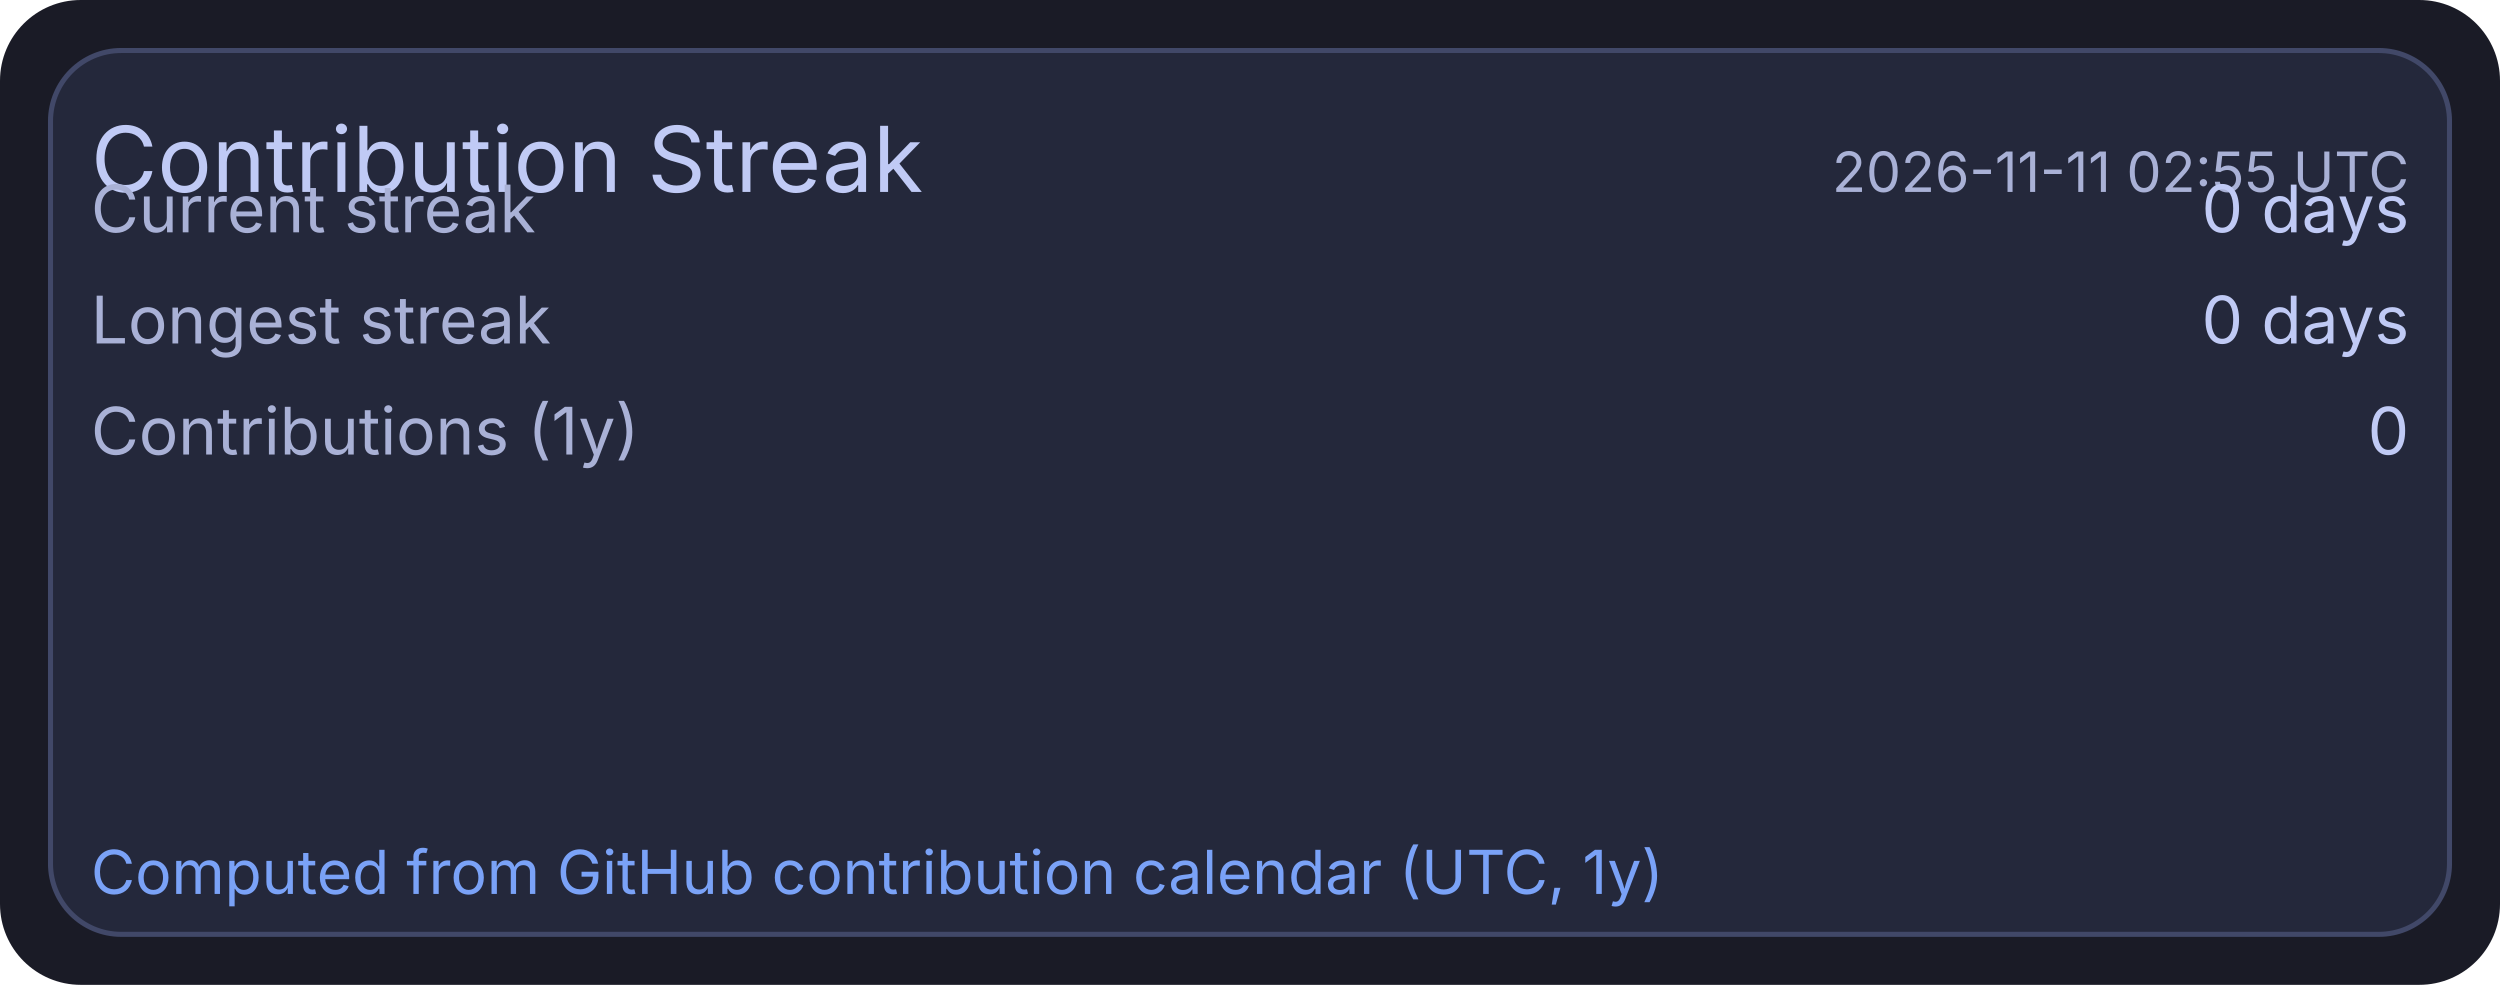
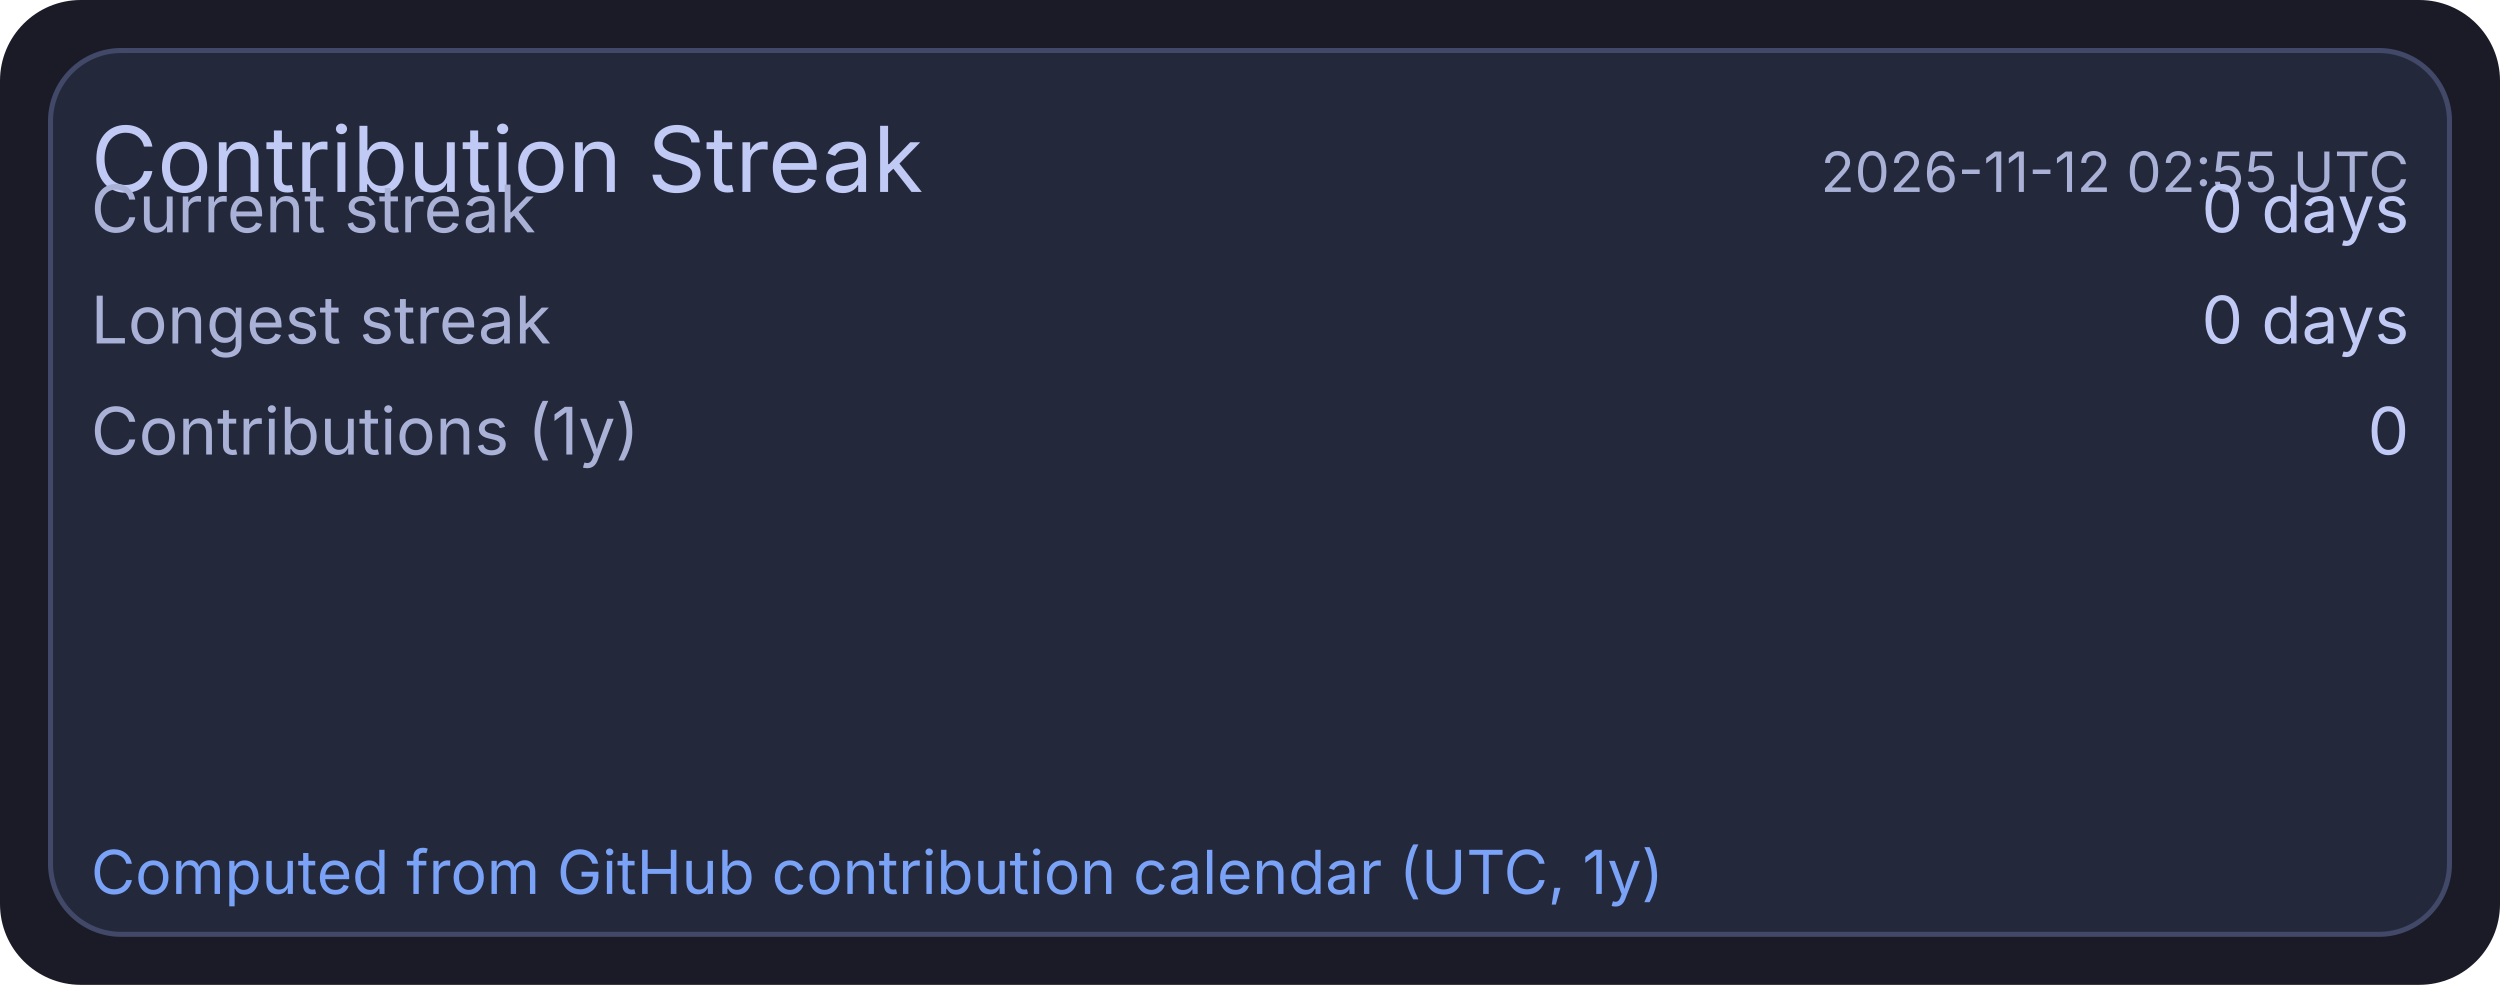
<svg xmlns="http://www.w3.org/2000/svg" width="495" height="195" viewBox="0 0 495 195">
  <rect x="0" y="0" width="495" height="195" rx="16" fill="#1a1b26" />
  <rect x="10" y="10" width="475" height="175" rx="14" fill="#24283b" stroke="#414868" stroke-width="1" />
  <text x="18" y="38" fill="#c0caf5" font-size="18" font-family="ui-sans-serif, system-ui, -apple-system, Segoe UI">Contribution Streak</text>
-   <text x="477" y="38" text-anchor="end" fill="#a9b1d6" font-size="11" font-family="ui-sans-serif, system-ui, -apple-system, Segoe UI">2026-11-11 02:55 UTC</text>
+   <text x="477" y="38" text-anchor="end" fill="#a9b1d6" font-size="11" font-family="ui-sans-serif, system-ui, -apple-system, Segoe UI">2026-11-12 02:55 UTC</text>
  <text x="18" y="46" fill="#a9b1d6" font-size="13" font-family="ui-sans-serif, system-ui, -apple-system, Segoe UI">Current streak</text>
  <text x="477" y="46" text-anchor="end" fill="#c0caf5" font-size="13" font-family="ui-sans-serif, system-ui, -apple-system, Segoe UI">0 days</text>
  <text x="18" y="68" fill="#a9b1d6" font-size="13" font-family="ui-sans-serif, system-ui, -apple-system, Segoe UI">Longest streak</text>
  <text x="477" y="68" text-anchor="end" fill="#c0caf5" font-size="13" font-family="ui-sans-serif, system-ui, -apple-system, Segoe UI">0 days</text>
  <text x="18" y="90" fill="#a9b1d6" font-size="13" font-family="ui-sans-serif, system-ui, -apple-system, Segoe UI">Contributions (1y)</text>
  <text x="477" y="90" text-anchor="end" fill="#c0caf5" font-size="13" font-family="ui-sans-serif, system-ui, -apple-system, Segoe UI">0</text>
  <text x="18" y="177" fill="#7aa2f7" font-size="12" font-family="ui-sans-serif, system-ui, -apple-system, Segoe UI">Computed from GitHub contribution calendar (UTC, 1y)</text>
</svg>
